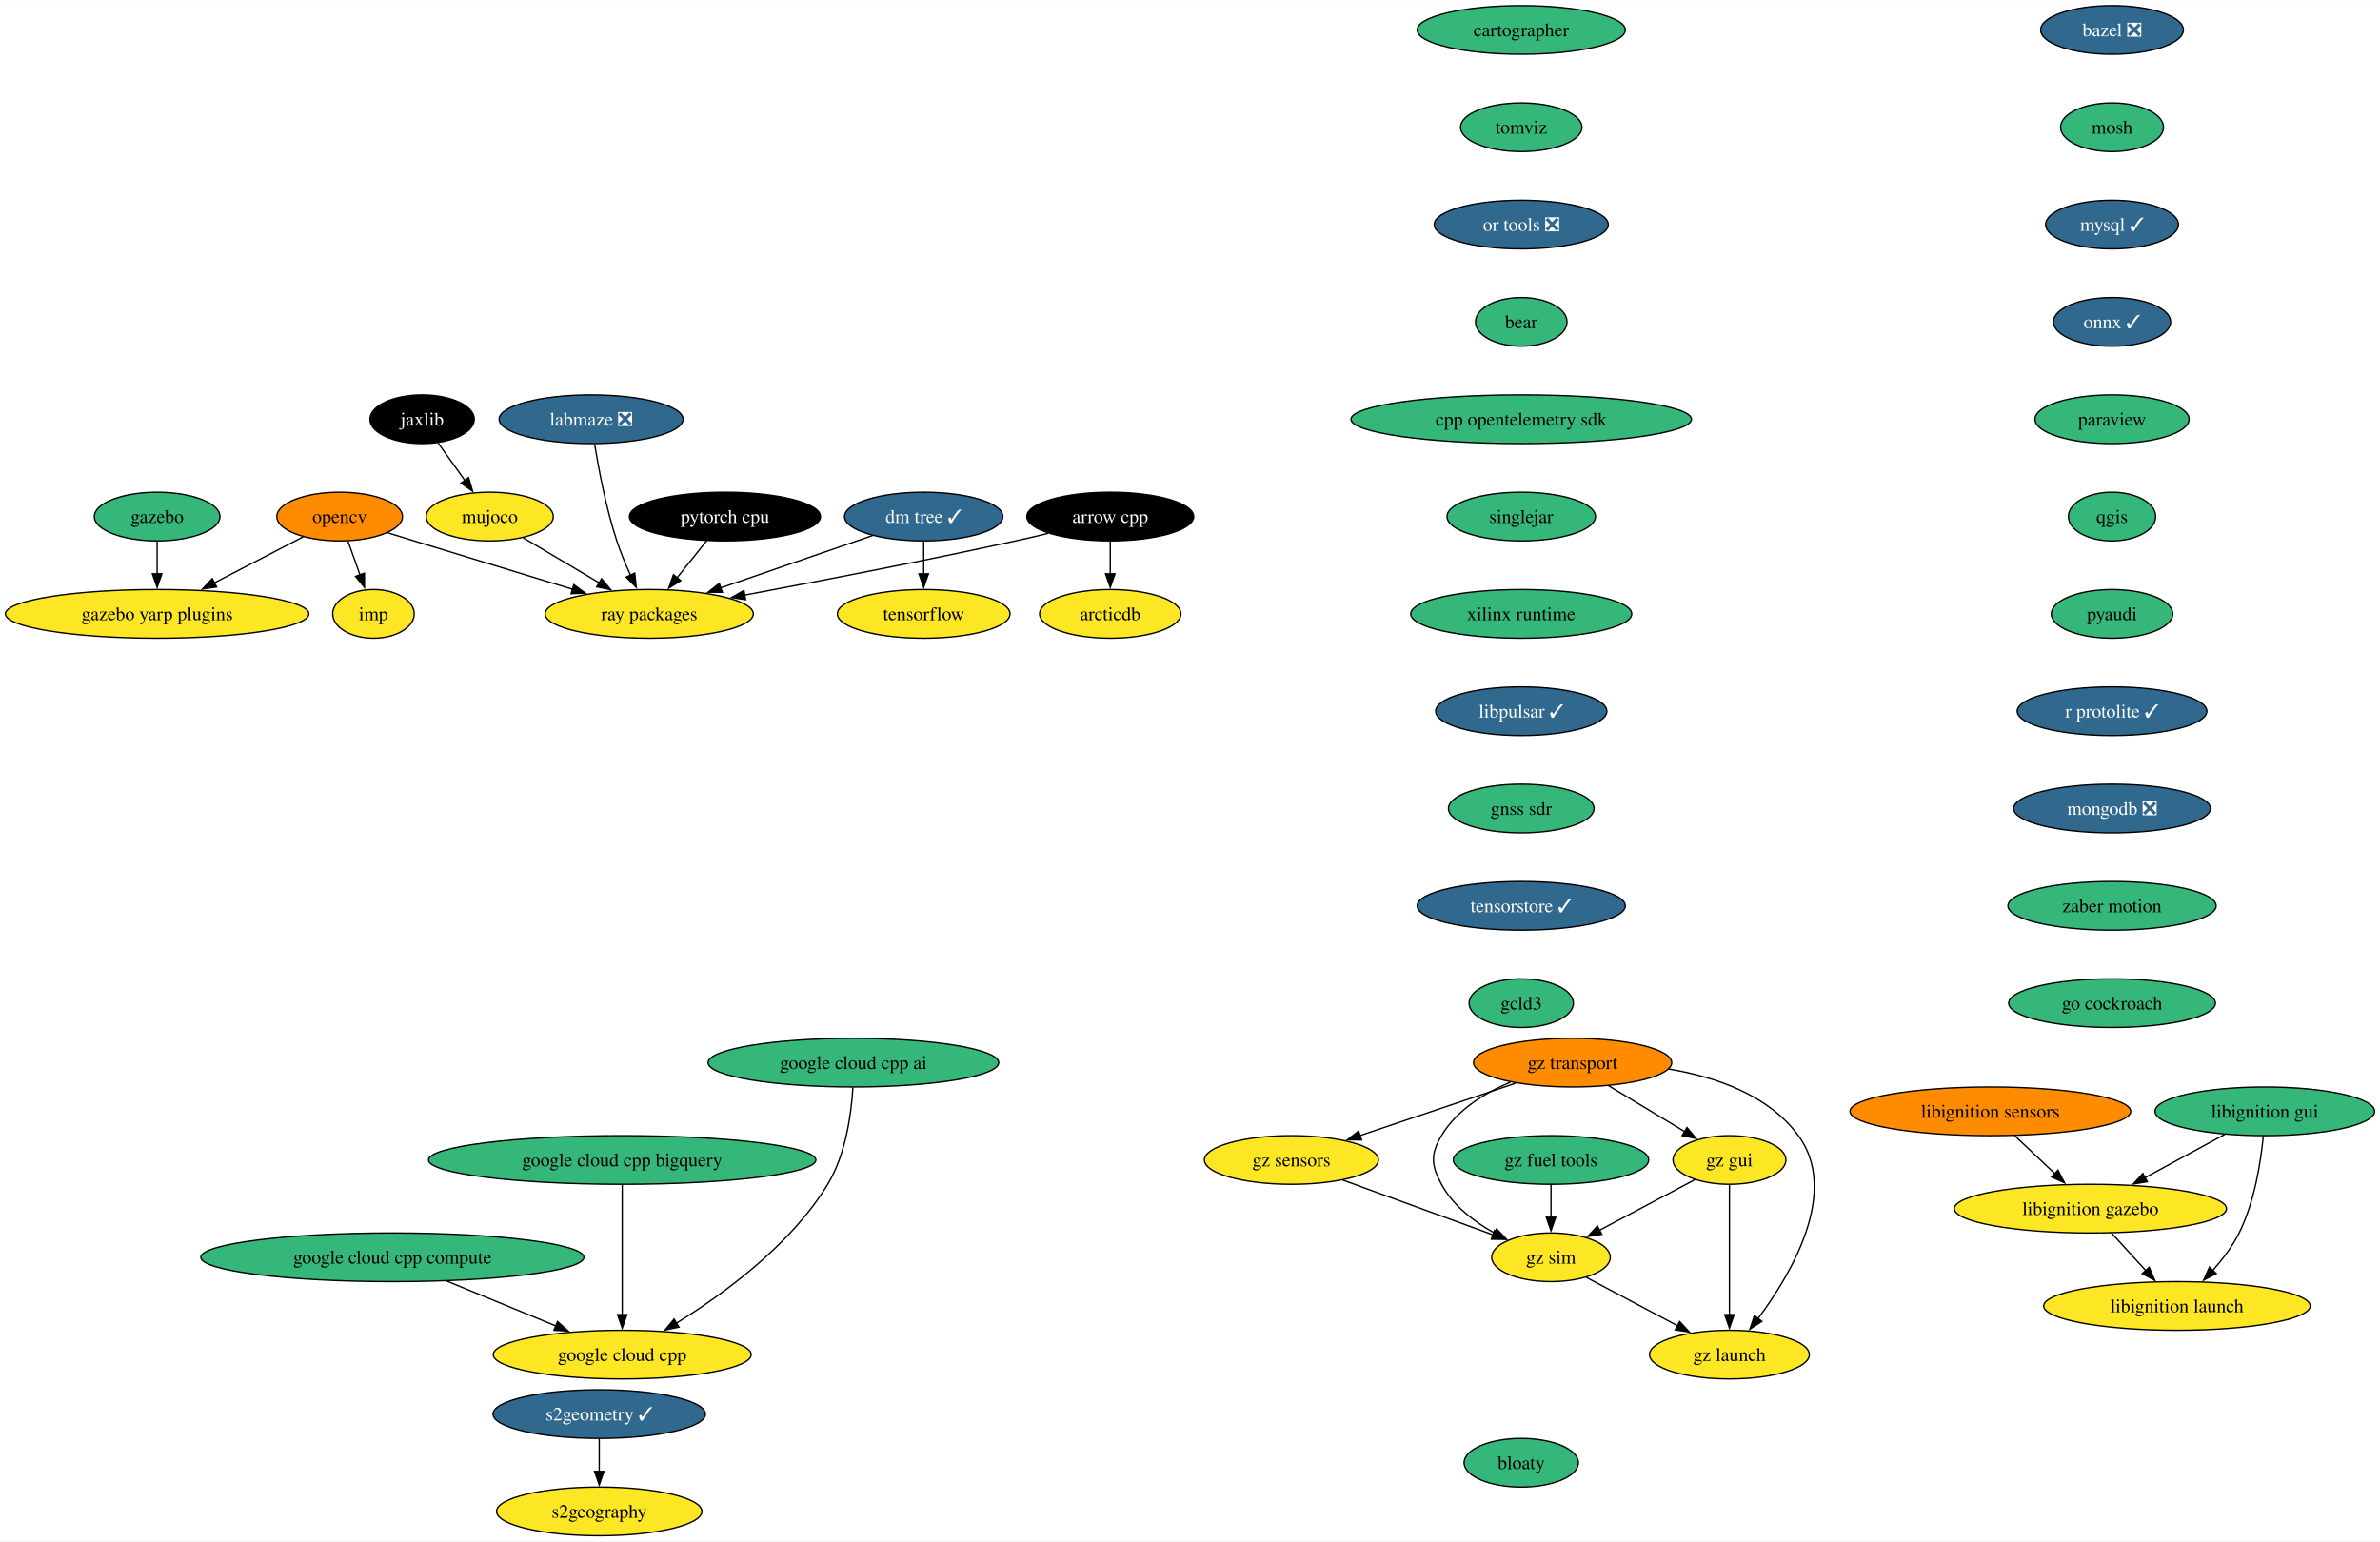
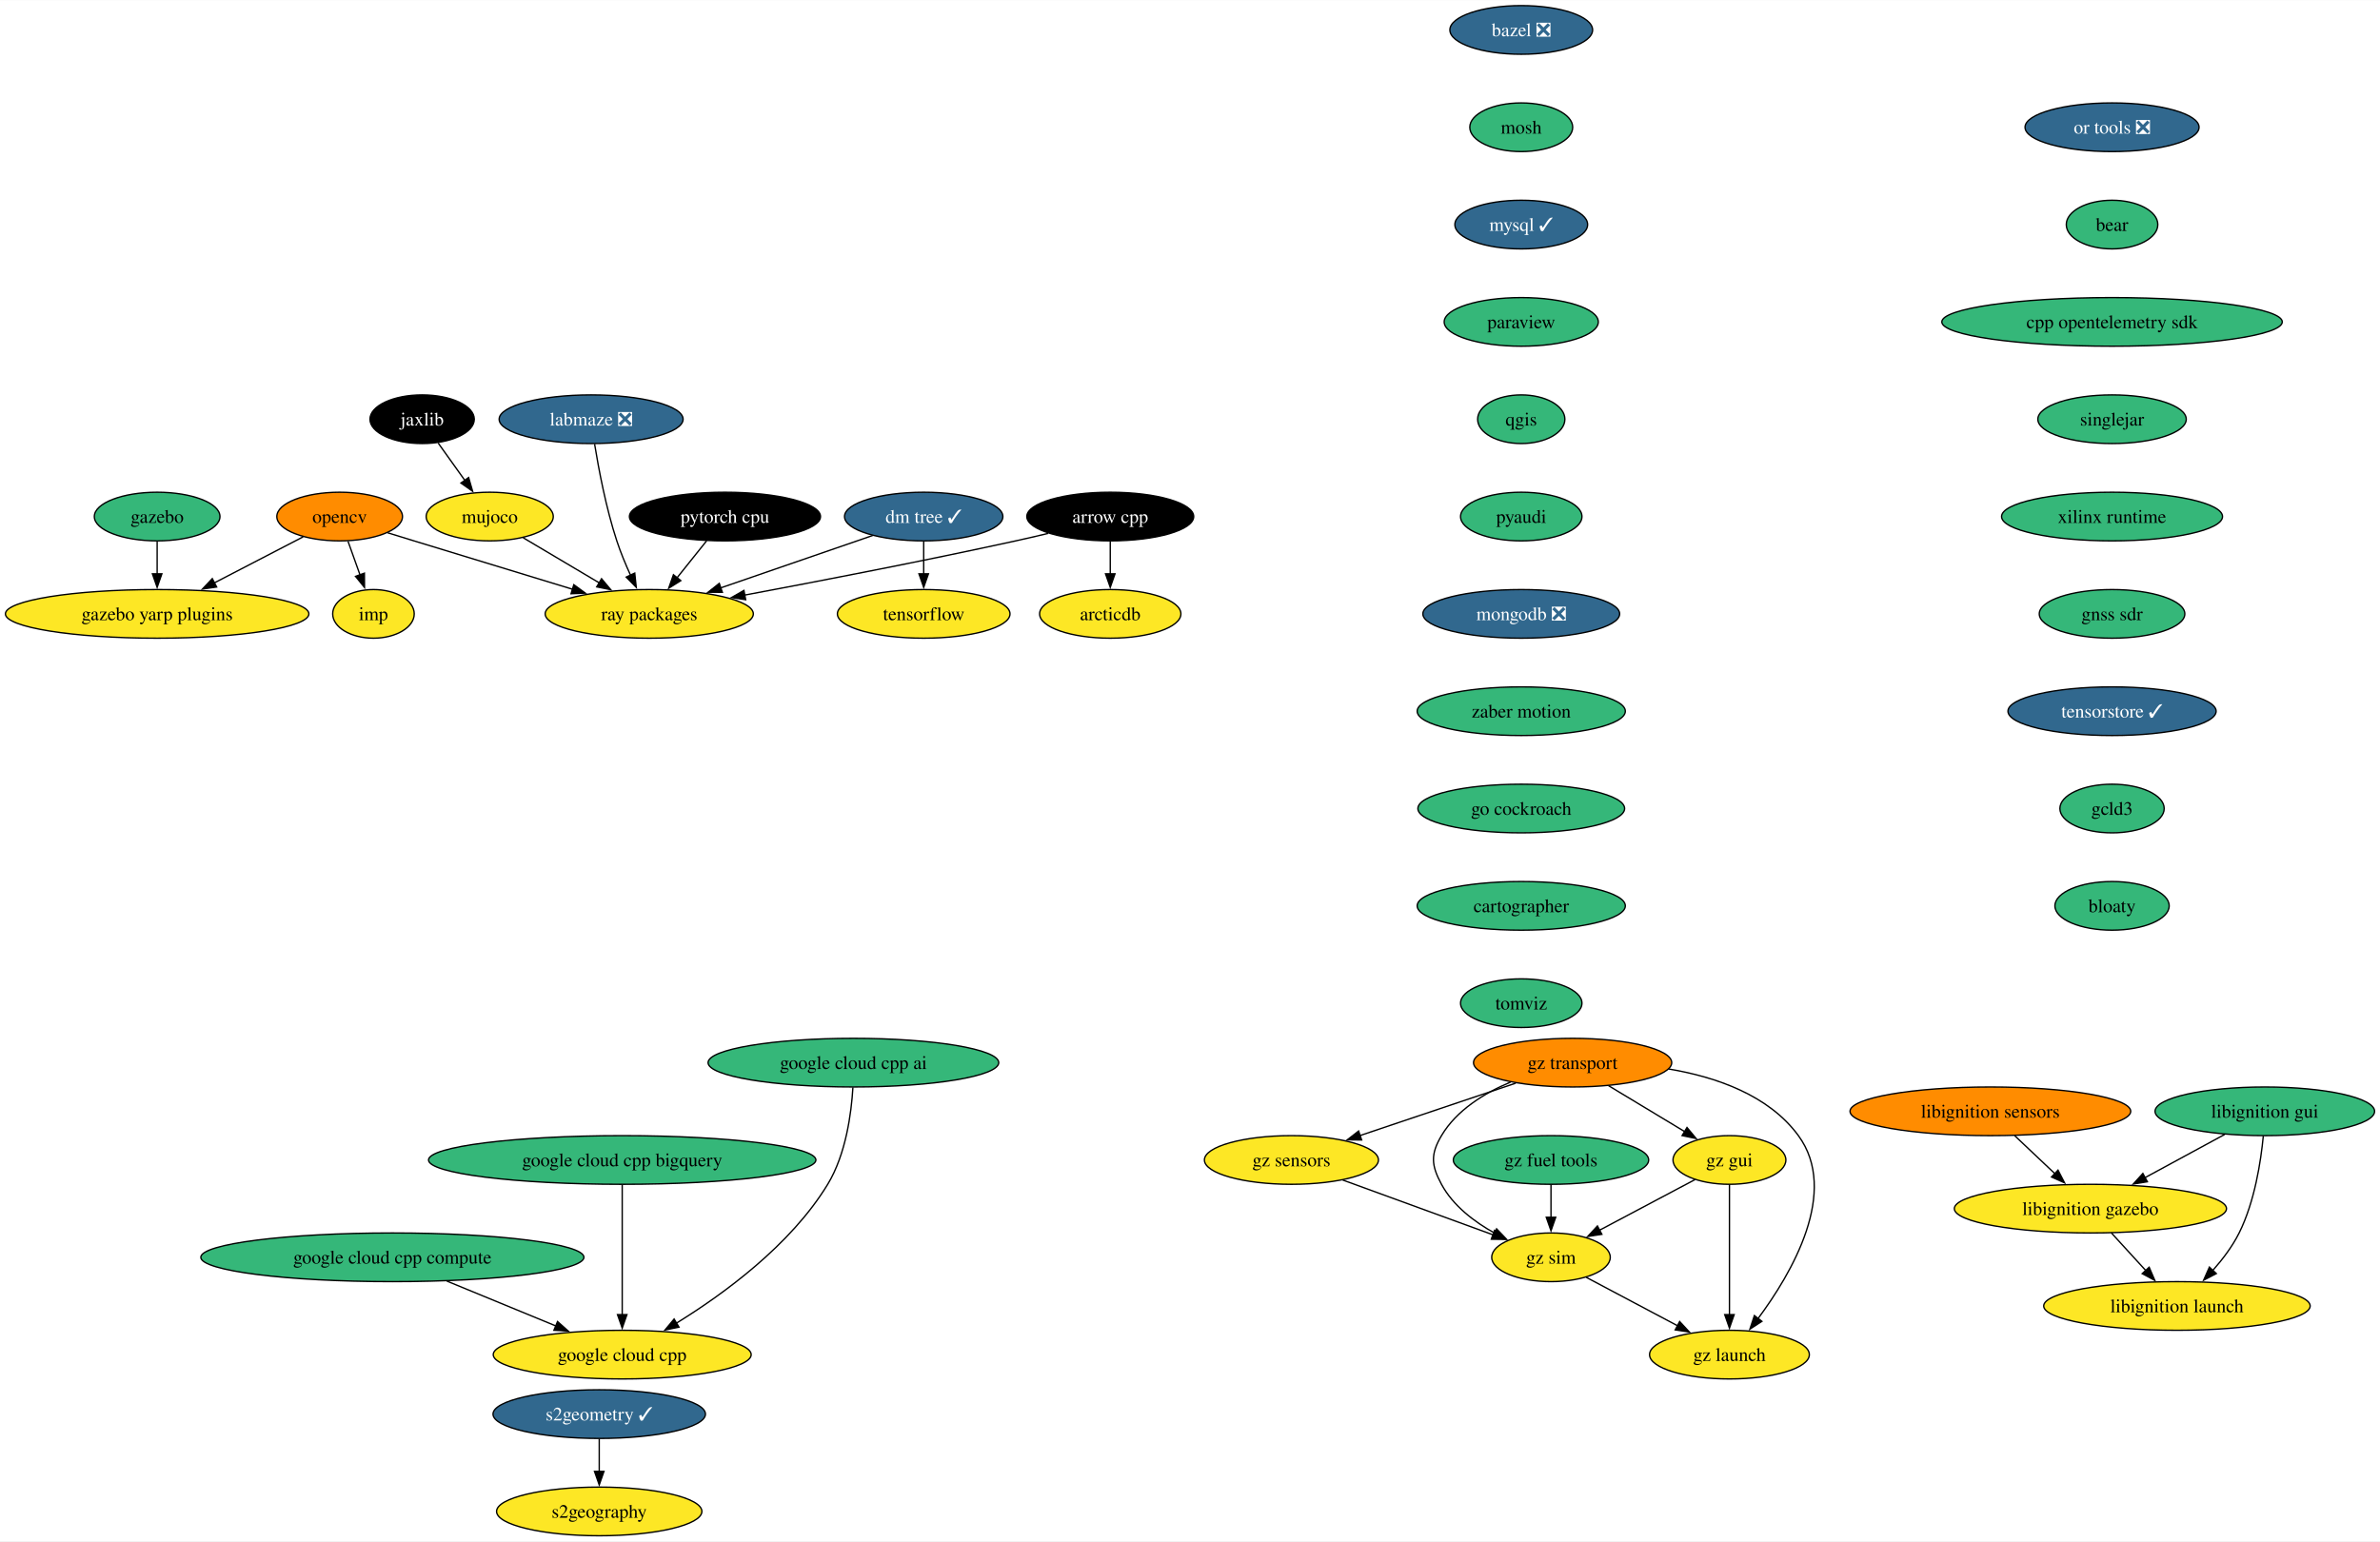
<svg xmlns="http://www.w3.org/2000/svg" xmlns:xlink="http://www.w3.org/1999/xlink" width="1760pt" height="1140pt" viewBox="0.00 0.00 1760.44 1140.00">
  <g id="graph0" class="graph" transform="scale(1 1) rotate(0) translate(4 1136)">
    <polygon fill="white" stroke="none" points="-4,4 -4,-1136 1756.44,-1136 1756.44,4 -4,4" />
    <g id="node1" class="node">
      <g id="a_node1">
        <a xlink:href="https://github.com/conda-forge/arrow-cpp-feedstock" xlink:title="arrow cpp">
          <ellipse fill="#000000" stroke="black" cx="817.24" cy="-754" rx="61.73" ry="18" />
          <text text-anchor="middle" x="817.24" y="-749.33" font-family="Times,serif" font-size="14.00" fill="white">arrow cpp</text>
        </a>
      </g>
    </g>
    <g id="node2" class="node">
      <g id="a_node2">
        <a xlink:href="https://github.com/conda-forge/ray-packages-feedstock" xlink:title="ray packages">
          <ellipse fill="#fde725" stroke="black" cx="476.24" cy="-682" rx="76.99" ry="18" />
          <text text-anchor="middle" x="476.24" y="-677.33" font-family="Times,serif" font-size="14.00">ray packages</text>
        </a>
      </g>
    </g>
    <g id="edge1" class="edge">
      <path fill="none" stroke="black" d="M771.37,-741.55C763.34,-739.63 755.06,-737.71 747.24,-736 679.33,-721.12 601.4,-706.09 546.59,-695.86" />
      <polygon fill="black" stroke="black" points="547.56,-692.48 537.09,-694.09 546.28,-699.36 547.56,-692.48" />
    </g>
    <g id="node3" class="node">
      <g id="a_node3">
        <a xlink:href="https://github.com/conda-forge/arcticdb-feedstock" xlink:title="arcticdb">
          <ellipse fill="#fde725" stroke="black" cx="817.24" cy="-682" rx="52.26" ry="18" />
          <text text-anchor="middle" x="817.24" y="-677.33" font-family="Times,serif" font-size="14.00">arcticdb</text>
        </a>
      </g>
    </g>
    <g id="edge2" class="edge">
      <path fill="none" stroke="black" d="M817.24,-735.7C817.24,-728.41 817.24,-719.73 817.24,-711.54" />
      <polygon fill="black" stroke="black" points="820.74,-711.62 817.24,-701.62 813.74,-711.62 820.74,-711.62" />
    </g>
    <g id="node4" class="node">
      <g id="a_node4">
        <a xlink:href="https://github.com/conda-forge/bazel-feedstock/pull/231" xlink:title="bazel ❎">
-           <ellipse fill="#31688e" stroke="black" cx="1558.24" cy="-1114" rx="52.79" ry="18" />
-           <text text-anchor="middle" x="1558.24" y="-1109.33" font-family="Times,serif" font-size="14.00" fill="white">bazel ❎</text>
+           <ellipse fill="#31688e" stroke="black" cx="1121.24" cy="-1114" rx="52.79" ry="18" />
+           <text text-anchor="middle" x="1121.24" y="-1109.33" font-family="Times,serif" font-size="14.00" fill="white">bazel ❎</text>
        </a>
      </g>
    </g>
    <g id="node5" class="node">
      <g id="a_node5">
        <a xlink:href="https://github.com/conda-forge/mosh-feedstock" xlink:title="mosh">
-           <ellipse fill="#35b779" stroke="black" cx="1558.24" cy="-1042" rx="38.06" ry="18" />
-           <text text-anchor="middle" x="1558.24" y="-1037.33" font-family="Times,serif" font-size="14.00">mosh</text>
+           <ellipse fill="#35b779" stroke="black" cx="1121.24" cy="-1042" rx="38.06" ry="18" />
+           <text text-anchor="middle" x="1121.24" y="-1037.33" font-family="Times,serif" font-size="14.00">mosh</text>
        </a>
      </g>
    </g>
    <g id="node6" class="node">
      <g id="a_node6">
        <a xlink:href="https://github.com/conda-forge/mysql-feedstock/pull/97" xlink:title="mysql ✓">
-           <ellipse fill="#31688e" stroke="black" cx="1558.24" cy="-970" rx="49.1" ry="18" />
-           <text text-anchor="middle" x="1558.24" y="-965.33" font-family="Times,serif" font-size="14.00" fill="white">mysql ✓</text>
+           <ellipse fill="#31688e" stroke="black" cx="1121.24" cy="-970" rx="49.1" ry="18" />
+           <text text-anchor="middle" x="1121.24" y="-965.33" font-family="Times,serif" font-size="14.00" fill="white">mysql ✓</text>
        </a>
      </g>
    </g>
    <g id="node7" class="node">
      <g id="a_node7">
-         <a xlink:href="https://github.com/conda-forge/onnx-feedstock/pull/109" xlink:title="onnx ✓">
-           <ellipse fill="#31688e" stroke="black" cx="1558.24" cy="-898" rx="43.32" ry="18" />
-           <text text-anchor="middle" x="1558.24" y="-893.33" font-family="Times,serif" font-size="14.00" fill="white">onnx ✓</text>
+         <a xlink:href="https://github.com/conda-forge/paraview-feedstock" xlink:title="paraview">
+           <ellipse fill="#35b779" stroke="black" cx="1121.24" cy="-898" rx="57" ry="18" />
+           <text text-anchor="middle" x="1121.24" y="-893.33" font-family="Times,serif" font-size="14.00">paraview</text>
+         </a>
+       </g>
+     </g>
+     <g id="node11" class="node">
+       <g id="a_node11">
+         <a xlink:href="https://github.com/conda-forge/qgis-feedstock" xlink:title="qgis">
+           <ellipse fill="#35b779" stroke="black" cx="1121.24" cy="-826" rx="32.27" ry="18" />
+           <text text-anchor="middle" x="1121.24" y="-821.33" font-family="Times,serif" font-size="14.00">qgis</text>
        </a>
      </g>
    </g>
    <g id="node8" class="node">
      <g id="a_node8">
-         <a xlink:href="https://github.com/conda-forge/paraview-feedstock" xlink:title="paraview">
-           <ellipse fill="#35b779" stroke="black" cx="1558.24" cy="-826" rx="57" ry="18" />
-           <text text-anchor="middle" x="1558.24" y="-821.33" font-family="Times,serif" font-size="14.00">paraview</text>
-         </a>
-       </g>
-     </g>
-     <g id="node12" class="node">
-       <g id="a_node12">
-         <a xlink:href="https://github.com/conda-forge/qgis-feedstock" xlink:title="qgis">
-           <ellipse fill="#35b779" stroke="black" cx="1558.24" cy="-754" rx="32.27" ry="18" />
-           <text text-anchor="middle" x="1558.24" y="-749.33" font-family="Times,serif" font-size="14.00">qgis</text>
-         </a>
-       </g>
-     </g>
-     <g id="node9" class="node">
-       <g id="a_node9">
        <a xlink:href="https://github.com/conda-forge/opencv-feedstock" xlink:title="opencv">
          <ellipse fill="#ff8c00" stroke="black" cx="247.24" cy="-754" rx="46.47" ry="18" />
          <text text-anchor="middle" x="247.24" y="-749.33" font-family="Times,serif" font-size="14.00">opencv</text>
        </a>
      </g>
    </g>
-     <g id="edge7" class="edge">
+     <g id="edge6" class="edge">
      <path fill="none" stroke="black" d="M282.73,-742C289.22,-740 295.93,-737.93 302.24,-736 341.46,-723.96 385.7,-710.49 419.75,-700.14" />
      <polygon fill="black" stroke="black" points="420.43,-703.59 428.98,-697.34 418.39,-696.9 420.43,-703.59" />
    </g>
-     <g id="node10" class="node">
-       <g id="a_node10">
+     <g id="node9" class="node">
+       <g id="a_node9">
        <a xlink:href="https://github.com/conda-forge/imp-feedstock" xlink:title="imp">
          <ellipse fill="#fde725" stroke="black" cx="272.24" cy="-682" rx="30.16" ry="18" />
          <text text-anchor="middle" x="272.24" y="-677.33" font-family="Times,serif" font-size="14.00">imp</text>
        </a>
      </g>
    </g>
-     <g id="edge8" class="edge">
+     <g id="edge7" class="edge">
      <path fill="none" stroke="black" d="M253.42,-735.7C256.11,-728.15 259.34,-719.12 262.35,-710.68" />
      <polygon fill="black" stroke="black" points="265.55,-712.12 265.62,-701.53 258.96,-709.77 265.55,-712.12" />
    </g>
-     <g id="node11" class="node">
-       <g id="a_node11">
+     <g id="node10" class="node">
+       <g id="a_node10">
        <a xlink:href="https://github.com/conda-forge/gazebo-yarp-plugins-feedstock" xlink:title="gazebo yarp plugins">
          <ellipse fill="#fde725" stroke="black" cx="112.24" cy="-682" rx="112.24" ry="18" />
          <text text-anchor="middle" x="112.24" y="-677.33" font-family="Times,serif" font-size="14.00">gazebo yarp plugins</text>
        </a>
      </g>
    </g>
-     <g id="edge9" class="edge">
+     <g id="edge8" class="edge">
      <path fill="none" stroke="black" d="M220.24,-739C201.46,-729.27 176.05,-716.09 154.59,-704.96" />
      <polygon fill="black" stroke="black" points="156.25,-701.88 145.76,-700.38 153.03,-708.09 156.25,-701.88" />
    </g>
+     <g id="node12" class="node">
+       <g id="a_node12">
+         <a xlink:href="https://github.com/conda-forge/pyaudi-feedstock" xlink:title="pyaudi">
+           <ellipse fill="#35b779" stroke="black" cx="1121.24" cy="-754" rx="44.9" ry="18" />
+           <text text-anchor="middle" x="1121.24" y="-749.33" font-family="Times,serif" font-size="14.00">pyaudi</text>
+         </a>
+       </g>
+     </g>
    <g id="node13" class="node">
      <g id="a_node13">
-         <a xlink:href="https://github.com/conda-forge/pyaudi-feedstock" xlink:title="pyaudi">
-           <ellipse fill="#35b779" stroke="black" cx="1558.24" cy="-682" rx="44.9" ry="18" />
-           <text text-anchor="middle" x="1558.24" y="-677.33" font-family="Times,serif" font-size="14.00">pyaudi</text>
+         <a xlink:href="https://github.com/conda-forge/mongodb-feedstock/pull/87" xlink:title="mongodb ❎">
+           <ellipse fill="#31688e" stroke="black" cx="1121.24" cy="-682" rx="72.78" ry="18" />
+           <text text-anchor="middle" x="1121.24" y="-677.33" font-family="Times,serif" font-size="14.00" fill="white">mongodb ❎</text>
+         </a>
+       </g>
+     </g>
+     <g id="node16" class="node">
+       <g id="a_node16">
+         <a xlink:href="https://github.com/conda-forge/zaber-motion-feedstock" xlink:title="zaber motion">
+           <ellipse fill="#35b779" stroke="black" cx="1121.24" cy="-610" rx="76.99" ry="18" />
+           <text text-anchor="middle" x="1121.24" y="-605.33" font-family="Times,serif" font-size="14.00">zaber motion</text>
        </a>
      </g>
    </g>
    <g id="node14" class="node">
      <g id="a_node14">
-         <a xlink:href="https://github.com/conda-forge/r-protolite-feedstock/pull/39" xlink:title="r protolite ✓">
-           <ellipse fill="#31688e" stroke="black" cx="1558.24" cy="-610" rx="70.15" ry="18" />
-           <text text-anchor="middle" x="1558.24" y="-605.33" font-family="Times,serif" font-size="14.00" fill="white">r protolite ✓</text>
-         </a>
-       </g>
-     </g>
-     <g id="node16" class="node">
-       <g id="a_node16">
-         <a xlink:href="https://github.com/conda-forge/mongodb-feedstock/pull/87" xlink:title="mongodb ❎">
-           <ellipse fill="#31688e" stroke="black" cx="1558.24" cy="-538" rx="72.78" ry="18" />
-           <text text-anchor="middle" x="1558.24" y="-533.33" font-family="Times,serif" font-size="14.00" fill="white">mongodb ❎</text>
-         </a>
-       </g>
-     </g>
-     <g id="node15" class="node">
-       <g id="a_node15">
        <a xlink:href="https://github.com/conda-forge/tensorflow-feedstock" xlink:title="tensorflow">
          <ellipse fill="#fde725" stroke="black" cx="679.24" cy="-682" rx="63.84" ry="18" />
          <text text-anchor="middle" x="679.24" y="-677.33" font-family="Times,serif" font-size="14.00">tensorflow</text>
        </a>
      </g>
    </g>
-     <g id="node18" class="node">
-       <g id="a_node18">
-         <a xlink:href="https://github.com/conda-forge/zaber-motion-feedstock" xlink:title="zaber motion">
-           <ellipse fill="#35b779" stroke="black" cx="1558.24" cy="-466" rx="76.99" ry="18" />
-           <text text-anchor="middle" x="1558.24" y="-461.32" font-family="Times,serif" font-size="14.00">zaber motion</text>
-         </a>
-       </g>
-     </g>
-     <g id="node17" class="node">
-       <g id="a_node17">
+     <g id="node15" class="node">
+       <g id="a_node15">
        <a xlink:href="https://github.com/conda-forge/pytorch-cpu-feedstock" xlink:title="pytorch cpu">
          <ellipse fill="#000000" stroke="black" cx="532.24" cy="-754" rx="70.68" ry="18" />
          <text text-anchor="middle" x="532.24" y="-749.33" font-family="Times,serif" font-size="14.00" fill="white">pytorch cpu</text>
        </a>
      </g>
    </g>
-     <g id="edge14" class="edge">
+     <g id="edge12" class="edge">
      <path fill="none" stroke="black" d="M518.68,-736.05C512.08,-727.8 504,-717.7 496.67,-708.54" />
      <polygon fill="black" stroke="black" points="499.59,-706.59 490.61,-700.97 494.13,-710.97 499.59,-706.59" />
    </g>
-     <g id="node22" class="node">
-       <g id="a_node22">
+     <g id="node20" class="node">
+       <g id="a_node20">
        <a xlink:href="https://github.com/conda-forge/go-cockroach-feedstock" xlink:title="go cockroach">
-           <ellipse fill="#35b779" stroke="black" cx="1558.24" cy="-394" rx="76.46" ry="18" />
-           <text text-anchor="middle" x="1558.24" y="-389.32" font-family="Times,serif" font-size="14.00">go cockroach</text>
-         </a>
-       </g>
-     </g>
-     <g id="node19" class="node">
-       <g id="a_node19">
+           <ellipse fill="#35b779" stroke="black" cx="1121.24" cy="-538" rx="76.46" ry="18" />
+           <text text-anchor="middle" x="1121.24" y="-533.33" font-family="Times,serif" font-size="14.00">go cockroach</text>
+         </a>
+       </g>
+     </g>
+     <g id="node17" class="node">
+       <g id="a_node17">
        <a xlink:href="https://github.com/conda-forge/jaxlib-feedstock" xlink:title="jaxlib">
          <ellipse fill="#000000" stroke="black" cx="308.24" cy="-826" rx="38.58" ry="18" />
          <text text-anchor="middle" x="308.24" y="-821.33" font-family="Times,serif" font-size="14.00" fill="white">jaxlib</text>
        </a>
      </g>
    </g>
-     <g id="node20" class="node">
-       <g id="a_node20">
+     <g id="node18" class="node">
+       <g id="a_node18">
        <a xlink:href="https://github.com/conda-forge/mujoco-feedstock" xlink:title="mujoco">
          <ellipse fill="#fde725" stroke="black" cx="358.24" cy="-754" rx="47" ry="18" />
          <text text-anchor="middle" x="358.24" y="-749.33" font-family="Times,serif" font-size="14.00">mujoco</text>
        </a>
      </g>
    </g>
-     <g id="edge16" class="edge">
+     <g id="edge14" class="edge">
      <path fill="none" stroke="black" d="M320.09,-808.41C326,-800.13 333.29,-789.92 339.91,-780.66" />
      <polygon fill="black" stroke="black" points="342.63,-782.87 345.59,-772.7 336.93,-778.8 342.63,-782.87" />
    </g>
-     <g id="edge17" class="edge">
+     <g id="edge15" class="edge">
      <path fill="none" stroke="black" d="M382.97,-738.33C399.28,-728.65 420.93,-715.81 439.27,-704.93" />
      <polygon fill="black" stroke="black" points="440.95,-708 447.76,-699.89 437.37,-701.98 440.95,-708" />
    </g>
-     <g id="node21" class="node">
-       <g id="a_node21">
+     <g id="node19" class="node">
+       <g id="a_node19">
        <a xlink:href="https://github.com/conda-forge/gazebo-feedstock" xlink:title="gazebo">
          <ellipse fill="#35b779" stroke="black" cx="112.24" cy="-754" rx="46.47" ry="18" />
          <text text-anchor="middle" x="112.24" y="-749.33" font-family="Times,serif" font-size="14.00">gazebo</text>
        </a>
      </g>
    </g>
-     <g id="edge18" class="edge">
+     <g id="edge16" class="edge">
      <path fill="none" stroke="black" d="M112.24,-735.7C112.24,-728.41 112.24,-719.73 112.24,-711.54" />
      <polygon fill="black" stroke="black" points="115.74,-711.62 112.24,-701.62 108.74,-711.62 115.74,-711.62" />
    </g>
-     <g id="node23" class="node">
-       <g id="a_node23">
+     <g id="node22" class="node">
+       <g id="a_node22">
+         <a xlink:href="https://github.com/conda-forge/cartographer-feedstock" xlink:title="cartographer">
+           <ellipse fill="#35b779" stroke="black" cx="1121.24" cy="-466" rx="76.99" ry="18" />
+           <text text-anchor="middle" x="1121.24" y="-461.32" font-family="Times,serif" font-size="14.00">cartographer</text>
+         </a>
+       </g>
+     </g>
+     <g id="node21" class="node">
+       <g id="a_node21">
        <a xlink:href="https://github.com/conda-forge/google-cloud-cpp-feedstock" xlink:title="google cloud cpp">
          <ellipse fill="#fde725" stroke="black" cx="456.24" cy="-134" rx="95.4" ry="18" />
          <text text-anchor="middle" x="456.24" y="-129.32" font-family="Times,serif" font-size="14.00">google cloud cpp</text>
        </a>
      </g>
    </g>
+     <g id="node23" class="node">
+       <g id="a_node23">
+         <a xlink:href="https://github.com/conda-forge/tomviz-feedstock" xlink:title="tomviz">
+           <ellipse fill="#35b779" stroke="black" cx="1121.24" cy="-394" rx="44.9" ry="18" />
+           <text text-anchor="middle" x="1121.24" y="-389.32" font-family="Times,serif" font-size="14.00">tomviz</text>
+         </a>
+       </g>
+     </g>
    <g id="node24" class="node">
      <g id="a_node24">
-         <a xlink:href="https://github.com/conda-forge/cartographer-feedstock" xlink:title="cartographer">
-           <ellipse fill="#35b779" stroke="black" cx="1121.24" cy="-1114" rx="76.99" ry="18" />
-           <text text-anchor="middle" x="1121.24" y="-1109.33" font-family="Times,serif" font-size="14.00">cartographer</text>
-         </a>
-       </g>
-     </g>
-     <g id="node25" class="node">
-       <g id="a_node25">
-         <a xlink:href="https://github.com/conda-forge/tomviz-feedstock" xlink:title="tomviz">
-           <ellipse fill="#35b779" stroke="black" cx="1121.24" cy="-1042" rx="44.9" ry="18" />
-           <text text-anchor="middle" x="1121.24" y="-1037.33" font-family="Times,serif" font-size="14.00">tomviz</text>
-         </a>
-       </g>
-     </g>
-     <g id="node29" class="node">
-       <g id="a_node29">
-         <a xlink:href="https://github.com/conda-forge/or-tools-feedstock/pull/56" xlink:title="or tools ❎">
-           <ellipse fill="#31688e" stroke="black" cx="1121.24" cy="-970" rx="64.36" ry="18" />
-           <text text-anchor="middle" x="1121.24" y="-965.33" font-family="Times,serif" font-size="14.00" fill="white">or tools ❎</text>
-         </a>
-       </g>
-     </g>
-     <g id="node26" class="node">
-       <g id="a_node26">
        <a xlink:href="https://github.com/conda-forge/s2geometry-feedstock/pull/18" xlink:title="s2geometry ✓">
          <ellipse fill="#31688e" stroke="black" cx="439.24" cy="-90" rx="78.57" ry="18" />
          <text text-anchor="middle" x="439.24" y="-85.33" font-family="Times,serif" font-size="14.00" fill="white">s2geometry ✓</text>
        </a>
      </g>
    </g>
-     <g id="node27" class="node">
-       <g id="a_node27">
+     <g id="node25" class="node">
+       <g id="a_node25">
        <a xlink:href="https://github.com/conda-forge/s2geography-feedstock" xlink:title="s2geography">
          <ellipse fill="#fde725" stroke="black" cx="439.24" cy="-18" rx="75.94" ry="18" />
          <text text-anchor="middle" x="439.24" y="-13.32" font-family="Times,serif" font-size="14.00">s2geography</text>
        </a>
      </g>
    </g>
-     <g id="edge21" class="edge">
+     <g id="edge20" class="edge">
      <path fill="none" stroke="black" d="M439.24,-71.7C439.24,-64.41 439.24,-55.73 439.24,-47.54" />
      <polygon fill="black" stroke="black" points="442.74,-47.62 439.24,-37.62 435.74,-47.62 442.74,-47.62" />
    </g>
-     <g id="node28" class="node">
-       <g id="a_node28">
+     <g id="node26" class="node">
+       <g id="a_node26">
        <a xlink:href="https://github.com/conda-forge/dm-tree-feedstock/pull/39" xlink:title="dm tree ✓">
          <ellipse fill="#31688e" stroke="black" cx="679.24" cy="-754" rx="58.57" ry="18" />
          <text text-anchor="middle" x="679.24" y="-749.33" font-family="Times,serif" font-size="14.00" fill="white">dm tree ✓</text>
        </a>
      </g>
    </g>
-     <g id="edge22" class="edge">
+     <g id="edge21" class="edge">
      <path fill="none" stroke="black" d="M641.53,-740C609.84,-729.07 564.19,-713.33 528.89,-701.16" />
      <polygon fill="black" stroke="black" points="530.32,-697.95 519.73,-698 528.04,-704.57 530.32,-697.95" />
    </g>
-     <g id="edge23" class="edge">
+     <g id="edge22" class="edge">
      <path fill="none" stroke="black" d="M679.24,-735.7C679.24,-728.41 679.24,-719.73 679.24,-711.54" />
      <polygon fill="black" stroke="black" points="682.74,-711.62 679.24,-701.62 675.74,-711.62 682.74,-711.62" />
    </g>
-     <g id="node34" class="node">
-       <g id="a_node34">
-         <a xlink:href="https://github.com/conda-forge/bear-feedstock" xlink:title="bear">
-           <ellipse fill="#35b779" stroke="black" cx="1121.24" cy="-898" rx="33.85" ry="18" />
-           <text text-anchor="middle" x="1121.24" y="-893.33" font-family="Times,serif" font-size="14.00">bear</text>
-         </a>
-       </g>
-     </g>
-     <g id="node30" class="node">
-       <g id="a_node30">
+     <g id="node27" class="node">
+       <g id="a_node27">
        <a xlink:href="https://github.com/conda-forge/libignition-sensors-feedstock" xlink:title="libignition sensors">
          <ellipse fill="#ff8c00" stroke="black" cx="1468.24" cy="-314" rx="103.82" ry="18" />
          <text text-anchor="middle" x="1468.24" y="-309.32" font-family="Times,serif" font-size="14.00">libignition sensors</text>
        </a>
      </g>
    </g>
-     <g id="node31" class="node">
-       <g id="a_node31">
+     <g id="node28" class="node">
+       <g id="a_node28">
        <a xlink:href="https://github.com/conda-forge/libignition-gazebo-feedstock" xlink:title="libignition gazebo">
          <ellipse fill="#fde725" stroke="black" cx="1542.24" cy="-242" rx="100.66" ry="18" />
          <text text-anchor="middle" x="1542.24" y="-237.32" font-family="Times,serif" font-size="14.00">libignition gazebo</text>
        </a>
      </g>
    </g>
-     <g id="edge25" class="edge">
+     <g id="edge23" class="edge">
      <path fill="none" stroke="black" d="M1486.15,-296.05C1495.08,-287.61 1506.06,-277.22 1515.93,-267.89" />
      <polygon fill="black" stroke="black" points="1518.27,-270.49 1523.13,-261.07 1513.46,-265.4 1518.27,-270.49" />
    </g>
-     <g id="node32" class="node">
-       <g id="a_node32">
+     <g id="node29" class="node">
+       <g id="a_node29">
        <a xlink:href="https://github.com/conda-forge/libignition-launch-feedstock" xlink:title="libignition launch">
          <ellipse fill="#fde725" stroke="black" cx="1606.24" cy="-170" rx="98.56" ry="18" />
          <text text-anchor="middle" x="1606.24" y="-165.32" font-family="Times,serif" font-size="14.00">libignition launch</text>
        </a>
      </g>
    </g>
-     <g id="edge26" class="edge">
+     <g id="edge24" class="edge">
      <path fill="none" stroke="black" d="M1557.73,-224.05C1565.36,-215.71 1574.7,-205.49 1583.15,-196.25" />
      <polygon fill="black" stroke="black" points="1585.7,-198.65 1589.87,-188.91 1580.54,-193.92 1585.7,-198.65" />
    </g>
-     <g id="node33" class="node">
-       <g id="a_node33">
+     <g id="node30" class="node">
+       <g id="a_node30">
        <a xlink:href="https://github.com/conda-forge/libignition-gui-feedstock" xlink:title="libignition gui">
          <ellipse fill="#35b779" stroke="black" cx="1671.24" cy="-314" rx="81.2" ry="18" />
          <text text-anchor="middle" x="1671.24" y="-309.32" font-family="Times,serif" font-size="14.00">libignition gui</text>
        </a>
      </g>
    </g>
-     <g id="edge27" class="edge">
+     <g id="edge25" class="edge">
      <path fill="none" stroke="black" d="M1641.64,-296.94C1624.11,-287.43 1601.66,-275.25 1582.53,-264.87" />
      <polygon fill="black" stroke="black" points="1584.38,-261.89 1573.92,-260.19 1581.04,-268.04 1584.38,-261.89" />
    </g>
-     <g id="edge28" class="edge">
+     <g id="edge26" class="edge">
      <path fill="none" stroke="black" d="M1670.12,-295.76C1668.35,-277.19 1663.8,-247.19 1652.24,-224 1647.29,-214.07 1640.04,-204.5 1632.75,-196.29" />
      <polygon fill="black" stroke="black" points="1635.37,-193.96 1625.97,-189.06 1630.26,-198.75 1635.37,-193.96" />
    </g>
+     <g id="node31" class="node">
+       <g id="a_node31">
+         <a xlink:href="https://github.com/conda-forge/or-tools-feedstock/pull/56" xlink:title="or tools ❎">
+           <ellipse fill="#31688e" stroke="black" cx="1558.24" cy="-1042" rx="64.36" ry="18" />
+           <text text-anchor="middle" x="1558.24" y="-1037.33" font-family="Times,serif" font-size="14.00" fill="white">or tools ❎</text>
+         </a>
+       </g>
+     </g>
+     <g id="node32" class="node">
+       <g id="a_node32">
+         <a xlink:href="https://github.com/conda-forge/bear-feedstock" xlink:title="bear">
+           <ellipse fill="#35b779" stroke="black" cx="1558.24" cy="-970" rx="33.85" ry="18" />
+           <text text-anchor="middle" x="1558.24" y="-965.33" font-family="Times,serif" font-size="14.00">bear</text>
+         </a>
+       </g>
+     </g>
+     <g id="node33" class="node">
+       <g id="a_node33">
+         <a xlink:href="https://github.com/conda-forge/cpp-opentelemetry-sdk-feedstock" xlink:title="cpp opentelemetry sdk">
+           <ellipse fill="#35b779" stroke="black" cx="1558.24" cy="-898" rx="125.92" ry="18" />
+           <text text-anchor="middle" x="1558.24" y="-893.33" font-family="Times,serif" font-size="14.00">cpp opentelemetry sdk</text>
+         </a>
+       </g>
+     </g>
+     <g id="node34" class="node">
+       <g id="a_node34">
+         <a xlink:href="https://github.com/conda-forge/singlejar-feedstock" xlink:title="singlejar">
+           <ellipse fill="#35b779" stroke="black" cx="1558.24" cy="-826" rx="54.89" ry="18" />
+           <text text-anchor="middle" x="1558.24" y="-821.33" font-family="Times,serif" font-size="14.00">singlejar</text>
+         </a>
+       </g>
+     </g>
    <g id="node35" class="node">
      <g id="a_node35">
-         <a xlink:href="https://github.com/conda-forge/cpp-opentelemetry-sdk-feedstock" xlink:title="cpp opentelemetry sdk">
-           <ellipse fill="#35b779" stroke="black" cx="1121.24" cy="-826" rx="125.92" ry="18" />
-           <text text-anchor="middle" x="1121.24" y="-821.33" font-family="Times,serif" font-size="14.00">cpp opentelemetry sdk</text>
+         <a xlink:href="https://github.com/conda-forge/xilinx-runtime-feedstock" xlink:title="xilinx runtime">
+           <ellipse fill="#35b779" stroke="black" cx="1558.24" cy="-754" rx="81.72" ry="18" />
+           <text text-anchor="middle" x="1558.24" y="-749.33" font-family="Times,serif" font-size="14.00">xilinx runtime</text>
        </a>
      </g>
    </g>
    <g id="node36" class="node">
      <g id="a_node36">
-         <a xlink:href="https://github.com/conda-forge/singlejar-feedstock" xlink:title="singlejar">
-           <ellipse fill="#35b779" stroke="black" cx="1121.24" cy="-754" rx="54.89" ry="18" />
-           <text text-anchor="middle" x="1121.24" y="-749.33" font-family="Times,serif" font-size="14.00">singlejar</text>
+         <a xlink:href="https://github.com/conda-forge/gnss-sdr-feedstock" xlink:title="gnss sdr">
+           <ellipse fill="#35b779" stroke="black" cx="1558.24" cy="-682" rx="53.84" ry="18" />
+           <text text-anchor="middle" x="1558.24" y="-677.33" font-family="Times,serif" font-size="14.00">gnss sdr</text>
+         </a>
+       </g>
+     </g>
+     <g id="node44" class="node">
+       <g id="a_node44">
+         <a xlink:href="https://github.com/conda-forge/tensorstore-feedstock/pull/23" xlink:title="tensorstore ✓">
+           <ellipse fill="#31688e" stroke="black" cx="1558.24" cy="-610" rx="76.99" ry="18" />
+           <text text-anchor="middle" x="1558.24" y="-605.33" font-family="Times,serif" font-size="14.00" fill="white">tensorstore ✓</text>
        </a>
      </g>
    </g>
    <g id="node37" class="node">
      <g id="a_node37">
-         <a xlink:href="https://github.com/conda-forge/xilinx-runtime-feedstock" xlink:title="xilinx runtime">
-           <ellipse fill="#35b779" stroke="black" cx="1121.24" cy="-682" rx="81.72" ry="18" />
-           <text text-anchor="middle" x="1121.24" y="-677.33" font-family="Times,serif" font-size="14.00">xilinx runtime</text>
-         </a>
-       </g>
-     </g>
-     <g id="node38" class="node">
-       <g id="a_node38">
-         <a xlink:href="https://github.com/conda-forge/libpulsar-feedstock/pull/15" xlink:title="libpulsar ✓">
-           <ellipse fill="#31688e" stroke="black" cx="1121.24" cy="-610" rx="63.31" ry="18" />
-           <text text-anchor="middle" x="1121.24" y="-605.33" font-family="Times,serif" font-size="14.00" fill="white">libpulsar ✓</text>
-         </a>
-       </g>
-     </g>
-     <g id="node46" class="node">
-       <g id="a_node46">
-         <a xlink:href="https://github.com/conda-forge/gnss-sdr-feedstock" xlink:title="gnss sdr">
-           <ellipse fill="#35b779" stroke="black" cx="1121.24" cy="-538" rx="53.84" ry="18" />
-           <text text-anchor="middle" x="1121.24" y="-533.33" font-family="Times,serif" font-size="14.00">gnss sdr</text>
-         </a>
-       </g>
-     </g>
-     <g id="node39" class="node">
-       <g id="a_node39">
        <a xlink:href="https://github.com/conda-forge/gz-transport-feedstock" xlink:title="gz transport">
          <ellipse fill="#ff8c00" stroke="black" cx="1159.24" cy="-350" rx="73.3" ry="18" />
          <text text-anchor="middle" x="1159.24" y="-345.32" font-family="Times,serif" font-size="14.00">gz transport</text>
        </a>
      </g>
    </g>
-     <g id="node40" class="node">
-       <g id="a_node40">
+     <g id="node38" class="node">
+       <g id="a_node38">
        <a xlink:href="https://github.com/conda-forge/gz-gui-feedstock" xlink:title="gz gui">
          <ellipse fill="#fde725" stroke="black" cx="1275.24" cy="-278" rx="41.74" ry="18" />
          <text text-anchor="middle" x="1275.24" y="-273.32" font-family="Times,serif" font-size="14.00">gz gui</text>
        </a>
      </g>
    </g>
-     <g id="edge34" class="edge">
+     <g id="edge32" class="edge">
      <path fill="none" stroke="black" d="M1185.85,-332.94C1202.67,-322.79 1224.53,-309.6 1242.42,-298.81" />
      <polygon fill="black" stroke="black" points="1243.84,-302.03 1250.59,-293.87 1240.22,-296.04 1243.84,-302.03" />
    </g>
-     <g id="node41" class="node">
-       <g id="a_node41">
+     <g id="node39" class="node">
+       <g id="a_node39">
        <a xlink:href="https://github.com/conda-forge/gz-sensors-feedstock" xlink:title="gz sensors">
          <ellipse fill="#fde725" stroke="black" cx="951.24" cy="-278" rx="64.36" ry="18" />
          <text text-anchor="middle" x="951.24" y="-273.32" font-family="Times,serif" font-size="14.00">gz sensors</text>
        </a>
      </g>
    </g>
-     <g id="edge35" class="edge">
+     <g id="edge33" class="edge">
      <path fill="none" stroke="black" d="M1117.15,-334.83C1083.8,-323.61 1037.09,-307.89 1001.73,-295.99" />
      <polygon fill="black" stroke="black" points="1003.18,-292.79 992.58,-292.91 1000.95,-299.42 1003.18,-292.79" />
    </g>
-     <g id="node42" class="node">
-       <g id="a_node42">
+     <g id="node40" class="node">
+       <g id="a_node40">
        <a xlink:href="https://github.com/conda-forge/gz-sim-feedstock" xlink:title="gz sim">
          <ellipse fill="#fde725" stroke="black" cx="1143.24" cy="-206" rx="43.84" ry="18" />
          <text text-anchor="middle" x="1143.24" y="-201.33" font-family="Times,serif" font-size="14.00">gz sim</text>
        </a>
      </g>
    </g>
-     <g id="edge36" class="edge">
+     <g id="edge34" class="edge">
      <path fill="none" stroke="black" d="M1113.37,-335.64C1094.03,-327.49 1073.45,-314.9 1062.24,-296 1054.07,-282.24 1054.63,-274.07 1062.24,-260 1070.83,-244.11 1086.48,-232.23 1101.75,-223.78" />
      <polygon fill="black" stroke="black" points="1102.99,-227.07 1110.3,-219.41 1099.81,-220.84 1102.99,-227.07" />
    </g>
-     <g id="node43" class="node">
-       <g id="a_node43">
+     <g id="node41" class="node">
+       <g id="a_node41">
        <a xlink:href="https://github.com/conda-forge/gz-launch-feedstock" xlink:title="gz launch">
          <ellipse fill="#fde725" stroke="black" cx="1275.24" cy="-134" rx="59.1" ry="18" />
          <text text-anchor="middle" x="1275.24" y="-129.32" font-family="Times,serif" font-size="14.00">gz launch</text>
        </a>
      </g>
    </g>
-     <g id="edge37" class="edge">
+     <g id="edge35" class="edge">
      <path fill="none" stroke="black" d="M1230.16,-345.33C1265.05,-339.5 1304.23,-326.07 1326.24,-296 1356.63,-254.47 1321.38,-194.22 1296.21,-160.43" />
      <polygon fill="black" stroke="black" points="1299.24,-158.63 1290.36,-152.84 1293.69,-162.9 1299.24,-158.63" />
    </g>
-     <g id="edge38" class="edge">
+     <g id="edge36" class="edge">
      <path fill="none" stroke="black" d="M1249.79,-263.5C1229.74,-252.87 1201.54,-237.92 1179.18,-226.06" />
      <polygon fill="black" stroke="black" points="1180.87,-223 1170.4,-221.4 1177.59,-229.18 1180.87,-223" />
    </g>
-     <g id="edge39" class="edge">
+     <g id="edge37" class="edge">
      <path fill="none" stroke="black" d="M1275.24,-259.59C1275.24,-235.61 1275.24,-192.14 1275.24,-163.42" />
      <polygon fill="black" stroke="black" points="1278.74,-163.62 1275.24,-153.62 1271.74,-163.62 1278.74,-163.62" />
    </g>
-     <g id="edge40" class="edge">
+     <g id="edge38" class="edge">
      <path fill="none" stroke="black" d="M989.17,-263.17C1021.18,-251.5 1066.98,-234.8 1100.33,-222.64" />
      <polygon fill="black" stroke="black" points="1101.5,-225.94 1109.7,-219.23 1099.1,-219.37 1101.5,-225.94" />
    </g>
-     <g id="edge41" class="edge">
+     <g id="edge39" class="edge">
      <path fill="none" stroke="black" d="M1169.32,-191.17C1188.65,-180.92 1215.29,-166.79 1237.02,-155.27" />
      <polygon fill="black" stroke="black" points="1238.4,-158.5 1245.59,-150.72 1235.12,-152.31 1238.4,-158.5" />
    </g>
-     <g id="node44" class="node">
-       <g id="a_node44">
+     <g id="node42" class="node">
+       <g id="a_node42">
        <a xlink:href="https://github.com/conda-forge/gz-fuel-tools-feedstock" xlink:title="gz fuel tools">
          <ellipse fill="#35b779" stroke="black" cx="1143.24" cy="-278" rx="72.25" ry="18" />
          <text text-anchor="middle" x="1143.24" y="-273.32" font-family="Times,serif" font-size="14.00">gz fuel tools</text>
        </a>
      </g>
    </g>
-     <g id="edge42" class="edge">
+     <g id="edge40" class="edge">
      <path fill="none" stroke="black" d="M1143.24,-259.7C1143.24,-252.41 1143.24,-243.73 1143.24,-235.54" />
      <polygon fill="black" stroke="black" points="1146.74,-235.62 1143.24,-225.62 1139.74,-235.62 1146.74,-235.62" />
    </g>
-     <g id="node45" class="node">
-       <g id="a_node45">
+     <g id="node43" class="node">
+       <g id="a_node43">
        <a xlink:href="https://github.com/conda-forge/labmaze-feedstock/pull/11" xlink:title="labmaze ❎">
          <ellipse fill="#31688e" stroke="black" cx="433.24" cy="-826" rx="68.04" ry="18" />
          <text text-anchor="middle" x="433.24" y="-821.33" font-family="Times,serif" font-size="14.00" fill="white">labmaze ❎</text>
        </a>
      </g>
    </g>
-     <g id="edge43" class="edge">
+     <g id="edge41" class="edge">
      <path fill="none" stroke="black" d="M435.81,-807.65C438.76,-789.5 444.24,-760.31 452.24,-736 455.01,-727.56 458.72,-718.65 462.38,-710.61" />
      <polygon fill="black" stroke="black" points="465.51,-712.19 466.62,-701.66 459.18,-709.2 465.51,-712.19" />
    </g>
+     <g id="node45" class="node">
+       <g id="a_node45">
+         <a xlink:href="https://github.com/conda-forge/gcld3-feedstock" xlink:title="gcld3">
+           <ellipse fill="#35b779" stroke="black" cx="1558.24" cy="-538" rx="38.58" ry="18" />
+           <text text-anchor="middle" x="1558.24" y="-533.33" font-family="Times,serif" font-size="14.00">gcld3</text>
+         </a>
+       </g>
+     </g>
+     <g id="node46" class="node">
+       <g id="a_node46">
+         <a xlink:href="https://github.com/conda-forge/bloaty-feedstock" xlink:title="bloaty">
+           <ellipse fill="#35b779" stroke="black" cx="1558.24" cy="-466" rx="42.26" ry="18" />
+           <text text-anchor="middle" x="1558.24" y="-461.32" font-family="Times,serif" font-size="14.00">bloaty</text>
+         </a>
+       </g>
+     </g>
    <g id="node47" class="node">
      <g id="a_node47">
-         <a xlink:href="https://github.com/conda-forge/tensorstore-feedstock/pull/23" xlink:title="tensorstore ✓">
-           <ellipse fill="#31688e" stroke="black" cx="1121.24" cy="-466" rx="76.99" ry="18" />
-           <text text-anchor="middle" x="1121.24" y="-461.32" font-family="Times,serif" font-size="14.00" fill="white">tensorstore ✓</text>
-         </a>
-       </g>
-     </g>
-     <g id="node48" class="node">
-       <g id="a_node48">
-         <a xlink:href="https://github.com/conda-forge/gcld3-feedstock" xlink:title="gcld3">
-           <ellipse fill="#35b779" stroke="black" cx="1121.24" cy="-394" rx="38.58" ry="18" />
-           <text text-anchor="middle" x="1121.24" y="-389.32" font-family="Times,serif" font-size="14.00">gcld3</text>
-         </a>
-       </g>
-     </g>
-     <g id="node49" class="node">
-       <g id="a_node49">
-         <a xlink:href="https://github.com/conda-forge/bloaty-feedstock" xlink:title="bloaty">
-           <ellipse fill="#35b779" stroke="black" cx="1121.24" cy="-54" rx="42.26" ry="18" />
-           <text text-anchor="middle" x="1121.24" y="-49.33" font-family="Times,serif" font-size="14.00">bloaty</text>
-         </a>
-       </g>
-     </g>
-     <g id="node50" class="node">
-       <g id="a_node50">
        <a xlink:href="https://github.com/conda-forge/google-cloud-cpp-compute-feedstock" xlink:title="google cloud cpp compute">
          <ellipse fill="#35b779" stroke="black" cx="286.24" cy="-206" rx="141.7" ry="18" />
          <text text-anchor="middle" x="286.24" y="-201.33" font-family="Times,serif" font-size="14.00">google cloud cpp compute</text>
        </a>
      </g>
    </g>
-     <g id="edge47" class="edge">
+     <g id="edge45" class="edge">
      <path fill="none" stroke="black" d="M326.52,-188.41C350.67,-178.47 381.53,-165.76 407.1,-155.23" />
      <polygon fill="black" stroke="black" points="408.39,-158.49 416.3,-151.44 405.72,-152.02 408.39,-158.49" />
    </g>
-     <g id="node51" class="node">
-       <g id="a_node51">
+     <g id="node48" class="node">
+       <g id="a_node48">
        <a xlink:href="https://github.com/conda-forge/google-cloud-cpp-bigquery-feedstock" xlink:title="google cloud cpp bigquery">
          <ellipse fill="#35b779" stroke="black" cx="456.24" cy="-278" rx="143.28" ry="18" />
          <text text-anchor="middle" x="456.24" y="-273.32" font-family="Times,serif" font-size="14.00">google cloud cpp bigquery</text>
        </a>
      </g>
    </g>
-     <g id="edge48" class="edge">
+     <g id="edge46" class="edge">
      <path fill="none" stroke="black" d="M456.24,-259.59C456.24,-235.61 456.24,-192.14 456.24,-163.42" />
      <polygon fill="black" stroke="black" points="459.74,-163.62 456.24,-153.62 452.74,-163.62 459.74,-163.62" />
    </g>
-     <g id="node52" class="node">
-       <g id="a_node52">
+     <g id="node49" class="node">
+       <g id="a_node49">
        <a xlink:href="https://github.com/conda-forge/google-cloud-cpp-ai-feedstock" xlink:title="google cloud cpp ai">
          <ellipse fill="#35b779" stroke="black" cx="627.24" cy="-350" rx="107.5" ry="18" />
          <text text-anchor="middle" x="627.24" y="-345.32" font-family="Times,serif" font-size="14.00">google cloud cpp ai</text>
        </a>
      </g>
    </g>
-     <g id="edge49" class="edge">
+     <g id="edge47" class="edge">
      <path fill="none" stroke="black" d="M626.88,-331.7C625.76,-312.81 621.78,-282.27 608.24,-260 580.81,-214.91 531.14,-178.72 496.05,-157.11" />
      <polygon fill="black" stroke="black" points="498.24,-154.34 487.87,-152.19 494.63,-160.34 498.24,-154.34" />
    </g>
  </g>
</svg>
